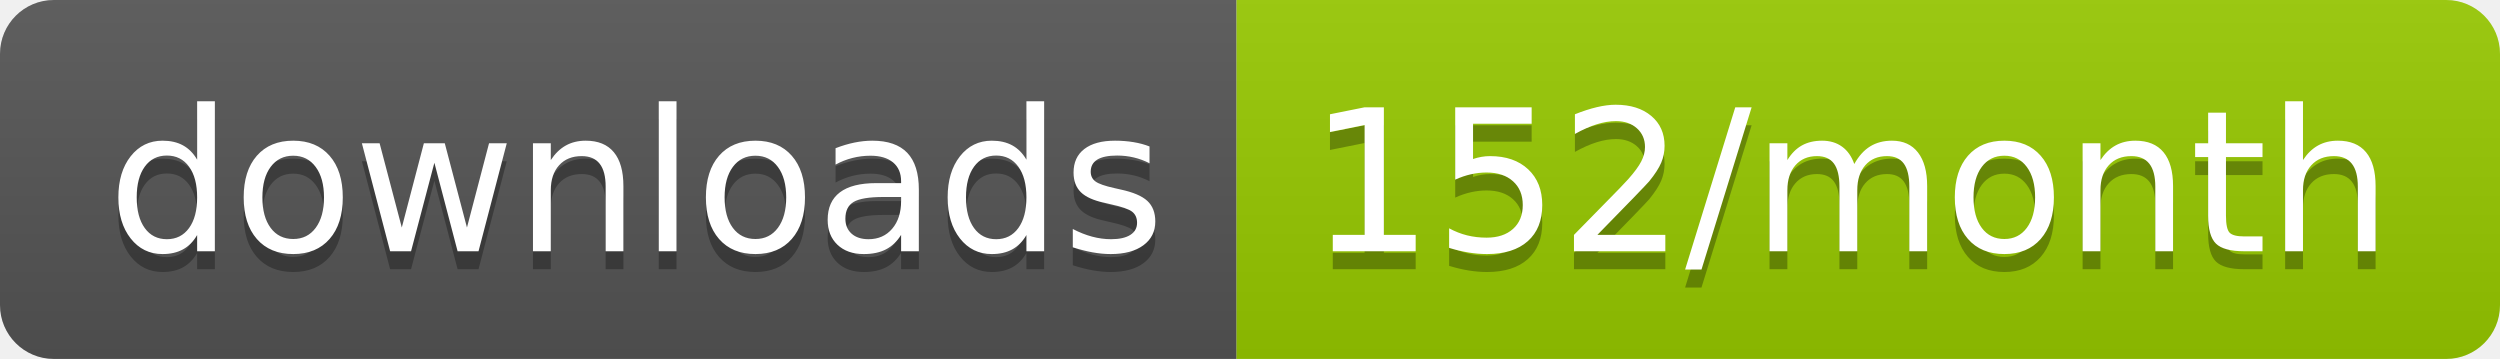
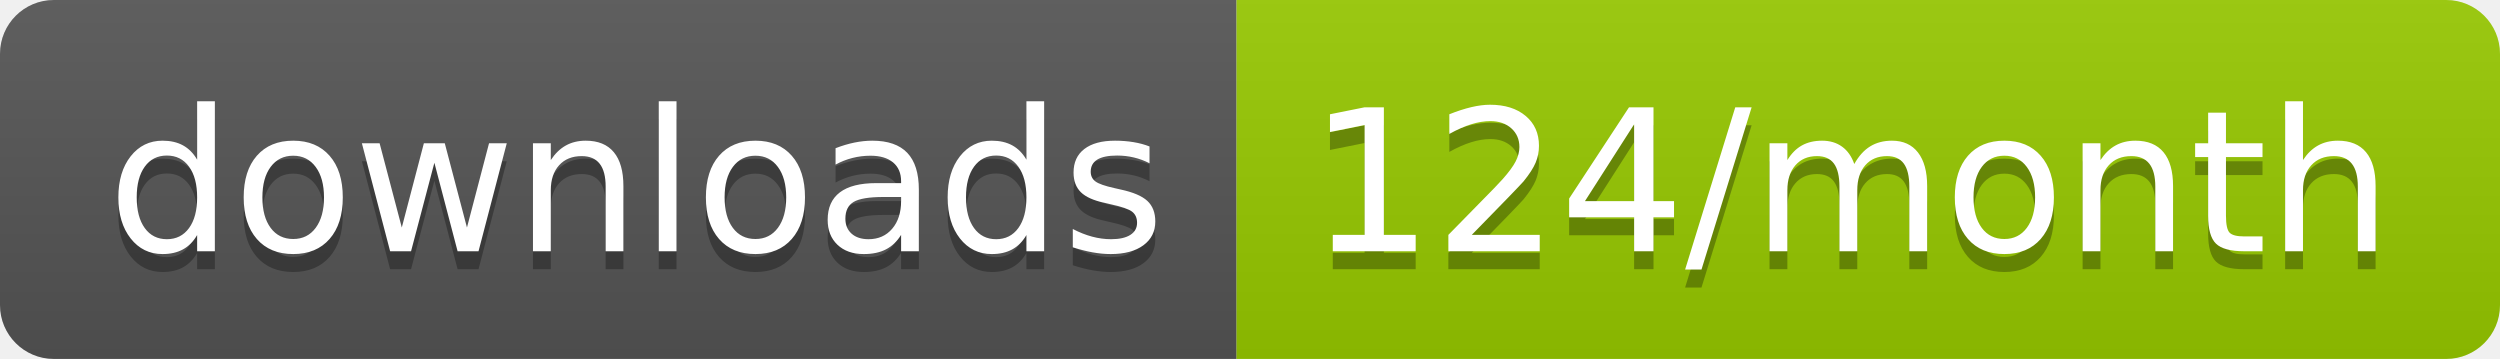
<svg xmlns="http://www.w3.org/2000/svg" width="139.3" height="20">
  <linearGradient id="smooth" x2="0" y2="100%">
    <stop offset="0" stop-color="#bbb" stop-opacity=".1" />
    <stop offset="1" stop-opacity=".1" />
  </linearGradient>
  <clipPath id="round">
    <rect width="139.3" height="20" rx="3" fill="#fff" />
  </clipPath>
  <g clip-path="url(#round)">
    <rect width="68.9" height="20" fill="#555" />
    <rect x="68.9" width="70.4" height="20" fill="#97CA00" />
    <rect width="139.3" height="20" fill="url(#smooth)" />
  </g>
  <g fill="#fff" text-anchor="middle" font-family="DejaVu Sans,Verdana,Geneva,sans-serif" font-size="110">
    <text x="354.5" y="150" fill="#010101" fill-opacity=".3" transform="scale(0.1)" textLength="589.0" lengthAdjust="spacing">downloads</text>
    <text x="354.5" y="140" transform="scale(0.1)" textLength="589.0" lengthAdjust="spacing">downloads</text>
-     <text x="1031.0" y="150" fill="#010101" fill-opacity=".3" transform="scale(0.1)" textLength="604.0" lengthAdjust="spacing">152/month</text>
-     <text x="1031.0" y="140" transform="scale(0.1)" textLength="604.0" lengthAdjust="spacing">152/month</text>
+     <text x="1031.0" y="150" fill="#010101" fill-opacity=".3" transform="scale(0.1)" textLength="604.0" lengthAdjust="spacing">124/month</text>
+     <text x="1031.0" y="140" transform="scale(0.1)" textLength="604.0" lengthAdjust="spacing">124/month</text>
  </g>
</svg>
